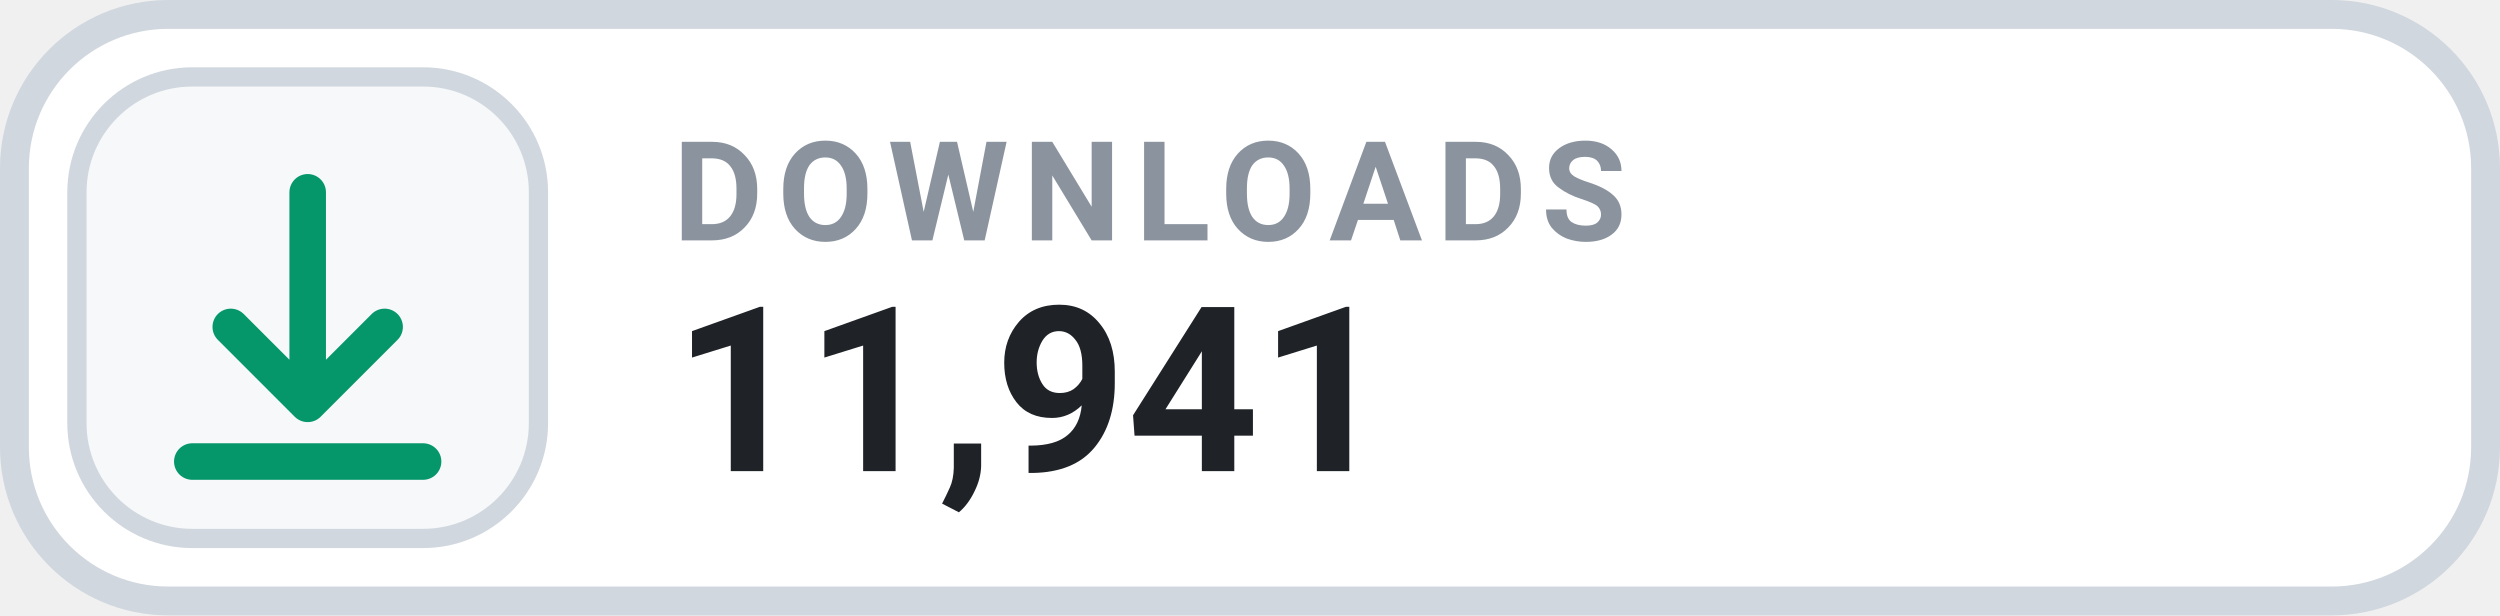
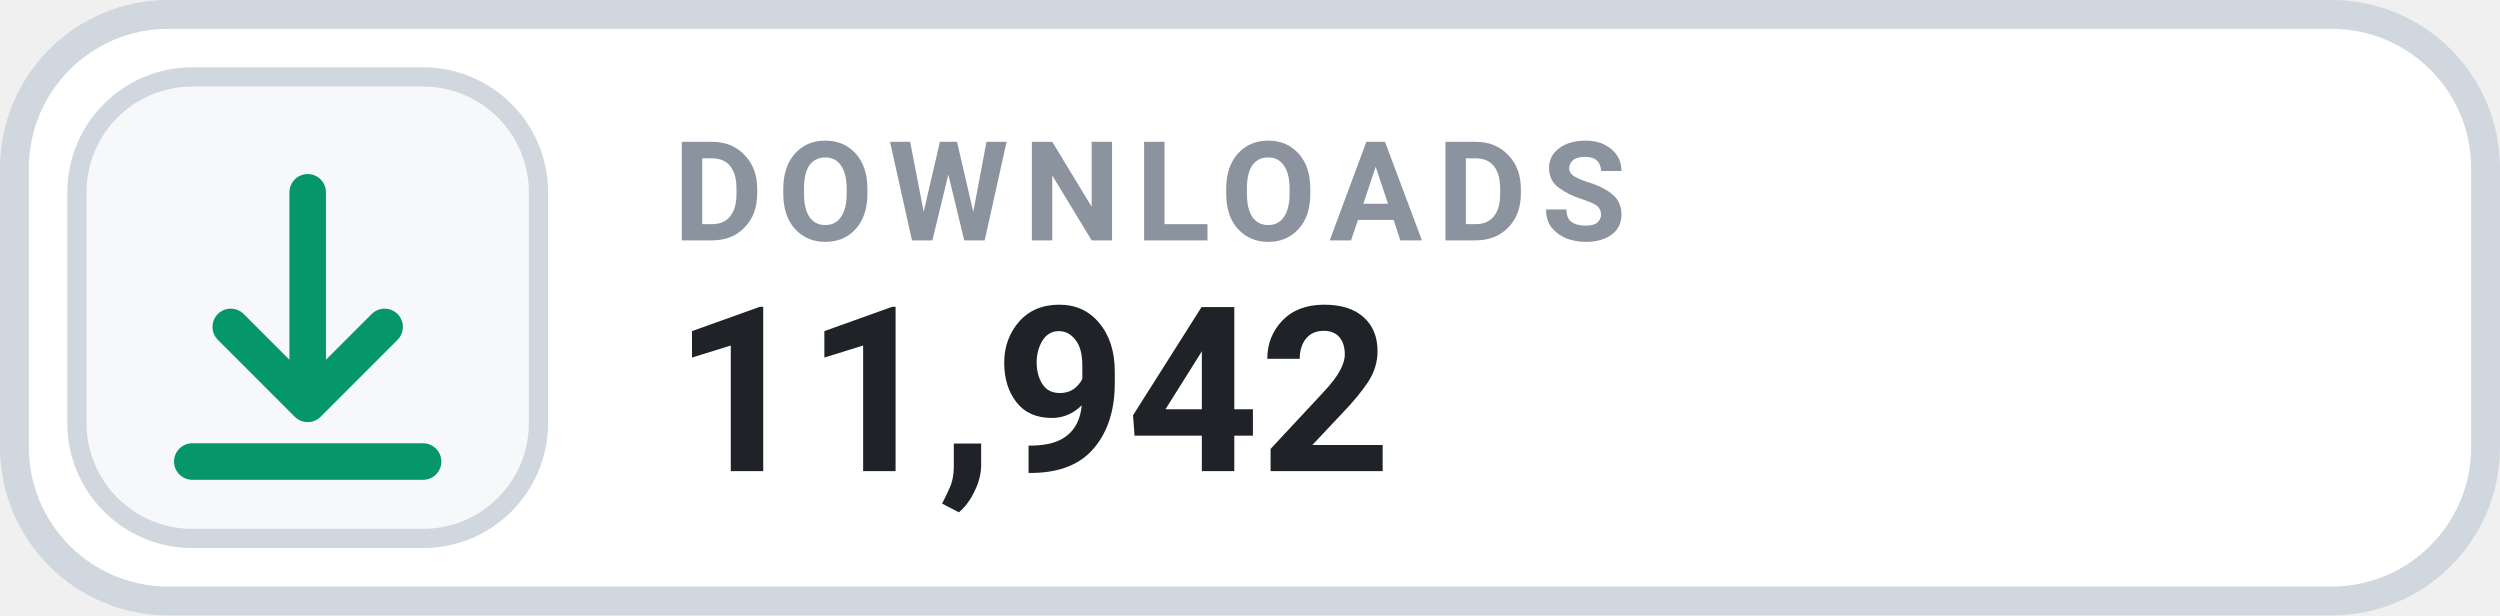
- <svg xmlns="http://www.w3.org/2000/svg" width="130" height="32" viewBox="0 0 130 32" role="img" aria-label="DOWNLOADS 11,941">
+ <svg xmlns="http://www.w3.org/2000/svg" width="130" height="32" viewBox="0 0 130 32" role="img" aria-label="DOWNLOADS 11,942">
  <rect x=".75" y=".75" width="128.5" height="30.5" rx="8" fill="#FFFFFF" stroke="#D0D7DE" stroke-width="1.5" />
  <rect x="4" y="4" width="24" height="24" rx="6" fill="#F6F8FA" stroke="#D0D7DE" stroke-width="1" />
  <g transform="translate(16 16)" style="color:#059669;">
    <path d="M0 -6 v11 m0 0 l4 -4 m-4 4 l-4 -4 M-6 8 h12" fill="none" stroke="currentColor" stroke-width="1.9" stroke-linecap="round" stroke-linejoin="round" />
  </g>
  <text x="35" y="12.5" fill="#8B949E" font-family="-apple-system,BlinkMacSystemFont,'Segoe UI',Roboto,Helvetica,Arial,sans-serif" font-size="7.2" font-weight="700" letter-spacing=".75">DOWNLOADS</text>
-   <text x="35" y="24.5" fill="#1F2328" font-family="-apple-system,BlinkMacSystemFont,'Segoe UI',Roboto,Helvetica,Arial,sans-serif" font-size="12" font-weight="700">11,941</text>
+   <text x="35" y="24.5" fill="#1F2328" font-family="-apple-system,BlinkMacSystemFont,'Segoe UI',Roboto,Helvetica,Arial,sans-serif" font-size="12" font-weight="700">11,942</text>
</svg>
